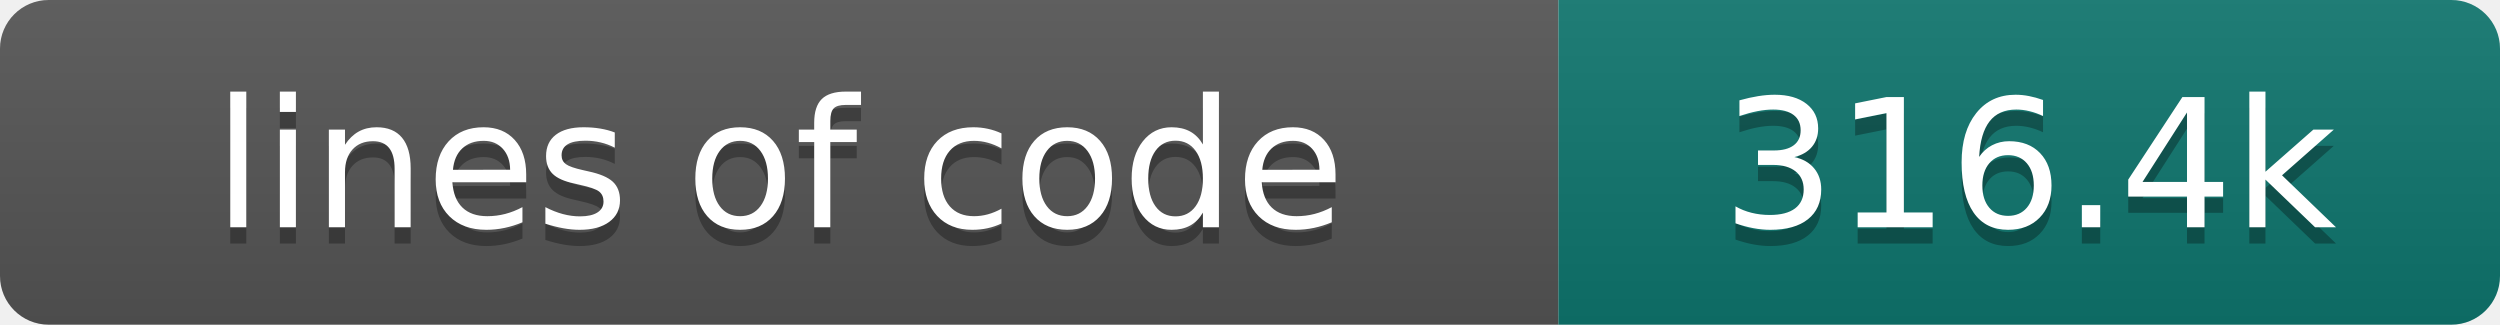
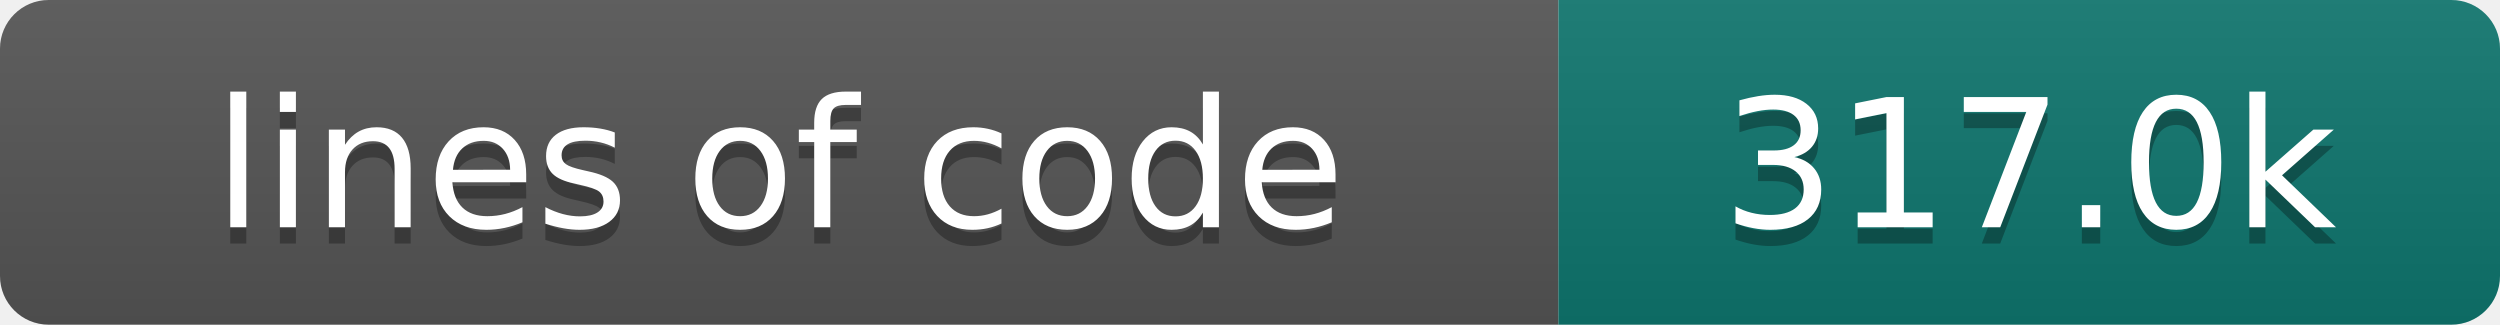
- <svg xmlns="http://www.w3.org/2000/svg" width="154" height="20" role="img" aria-label="lines of code: 316.4k">
+ <svg xmlns="http://www.w3.org/2000/svg" width="154" height="20" role="img" aria-label="lines of code: 317.0k">
  <linearGradient id="s" x2="0" y2="100%">
    <stop offset="0" stop-color="#bbb" stop-opacity=".1" />
    <stop offset="1" stop-opacity=".1" />
  </linearGradient>
  <clipPath id="r">
    <rect width="154" height="20" rx="3" fill="#fff" />
  </clipPath>
  <g clip-path="url(#r)">
    <rect width="96" height="20" fill="#555" />
    <rect x="96" width="58" height="20" fill="#0f766e" />
    <rect width="154" height="20" fill="url(#s)" />
  </g>
  <g fill="#fff" text-anchor="middle" font-family="DejaVu Sans,Verdana,Geneva,sans-serif" font-size="110">
    <text x="480" y="150" fill="#010101" fill-opacity=".3" transform="scale(.1)" textLength="860" lengthAdjust="spacing">lines of code</text>
    <text x="480" y="140" transform="scale(.1)" textLength="860" lengthAdjust="spacing">lines of code</text>
-     <text x="1250" y="150" fill="#010101" fill-opacity=".3" transform="scale(.1)" textLength="480" lengthAdjust="spacing">316.4k</text>
-     <text x="1250" y="140" transform="scale(.1)" textLength="480" lengthAdjust="spacing">316.4k</text>
+     <text x="1250" y="150" fill="#010101" fill-opacity=".3" transform="scale(.1)" textLength="480" lengthAdjust="spacing">317.0k</text>
+     <text x="1250" y="140" transform="scale(.1)" textLength="480" lengthAdjust="spacing">317.0k</text>
  </g>
</svg>
